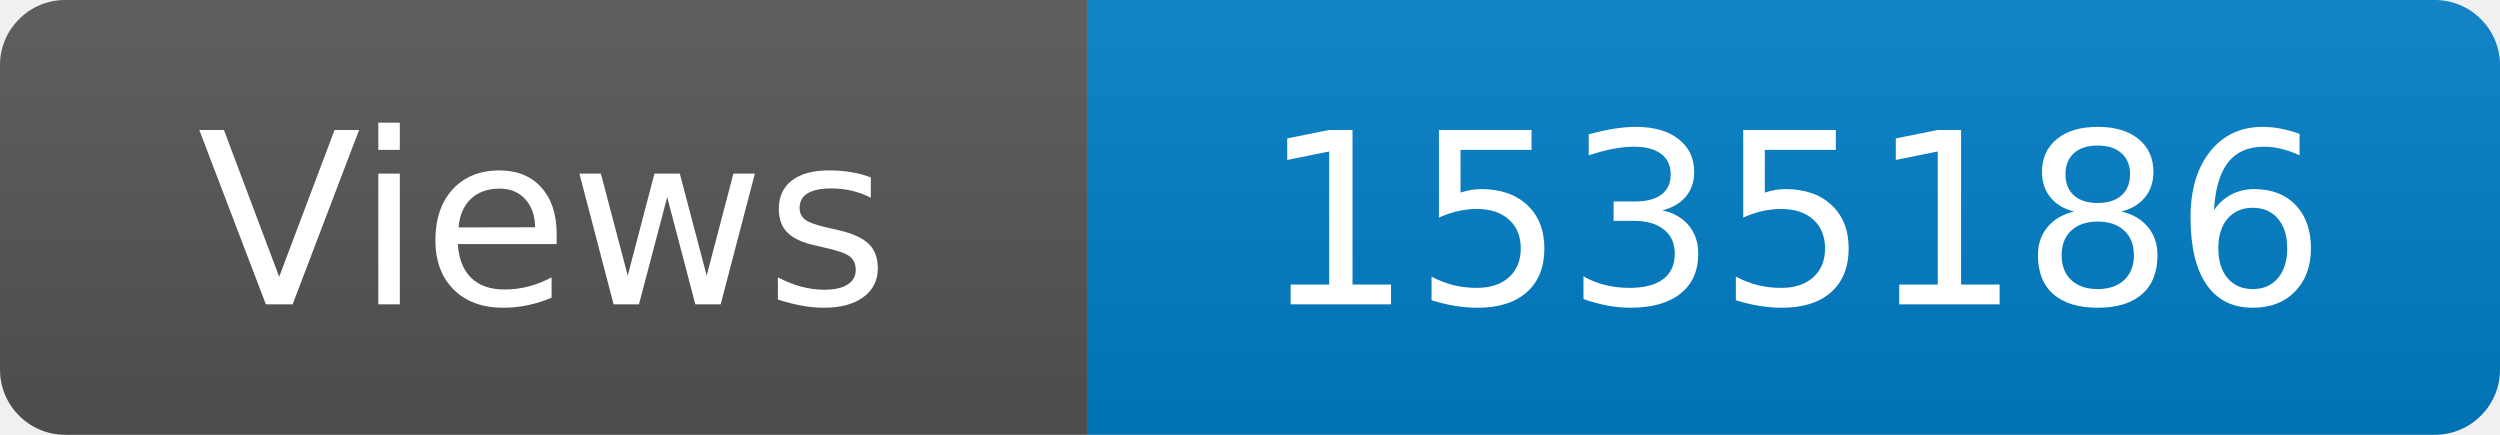
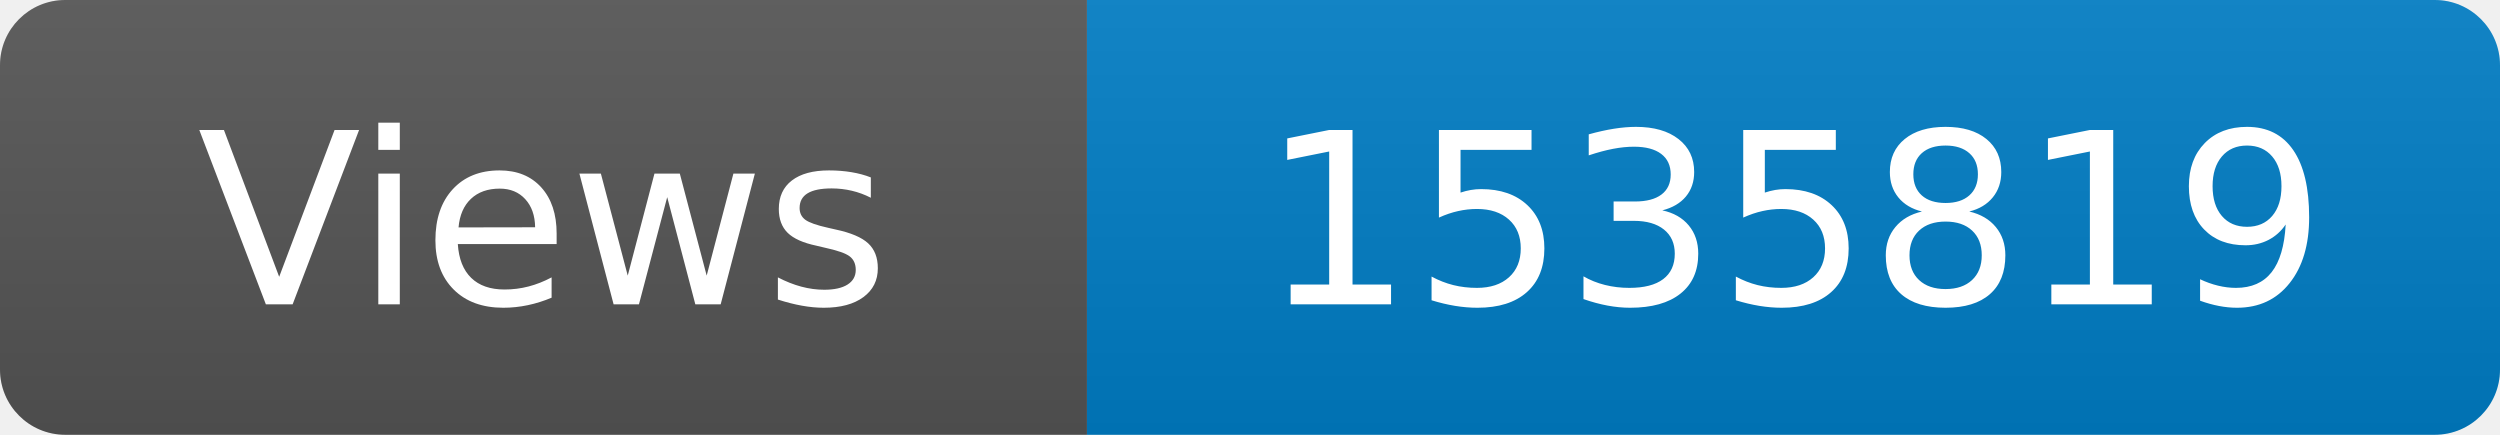
<svg xmlns="http://www.w3.org/2000/svg" width="115" height="20" role="img" aria-label="Maintained?: yes">
  <linearGradient id="s" x2="0" y2="100%">
    <stop offset="0" stop-color="#bbb" stop-opacity=".1" />
    <stop offset="1" stop-opacity=".1" />
  </linearGradient>
  <clipPath id="r">
    <rect width="115" height="20" rx="3" fill="#fff" />
  </clipPath>
  <g clip-path="url(#r)">
    <rect width="50" height="20" fill="#555" />
    <rect x="50" width="160" height="20" fill="#007ec6" />
    <rect width="115" height="20" fill="url(#s)" />
  </g>
  <g fill="#fff" text-anchor="middle" font-family="Verdana,Geneva,DejaVu Sans,sans-serif" font-size="110">
    <text x="250" y="140" transform="scale(.1)" fill="#fff">Views</text>
-     <text x="825" y="140" transform="scale(.1)" fill="#fff">1535186</text>
+     <text x="825" y="140" transform="scale(.1)" fill="#fff">1535819</text>
  </g>
</svg>
